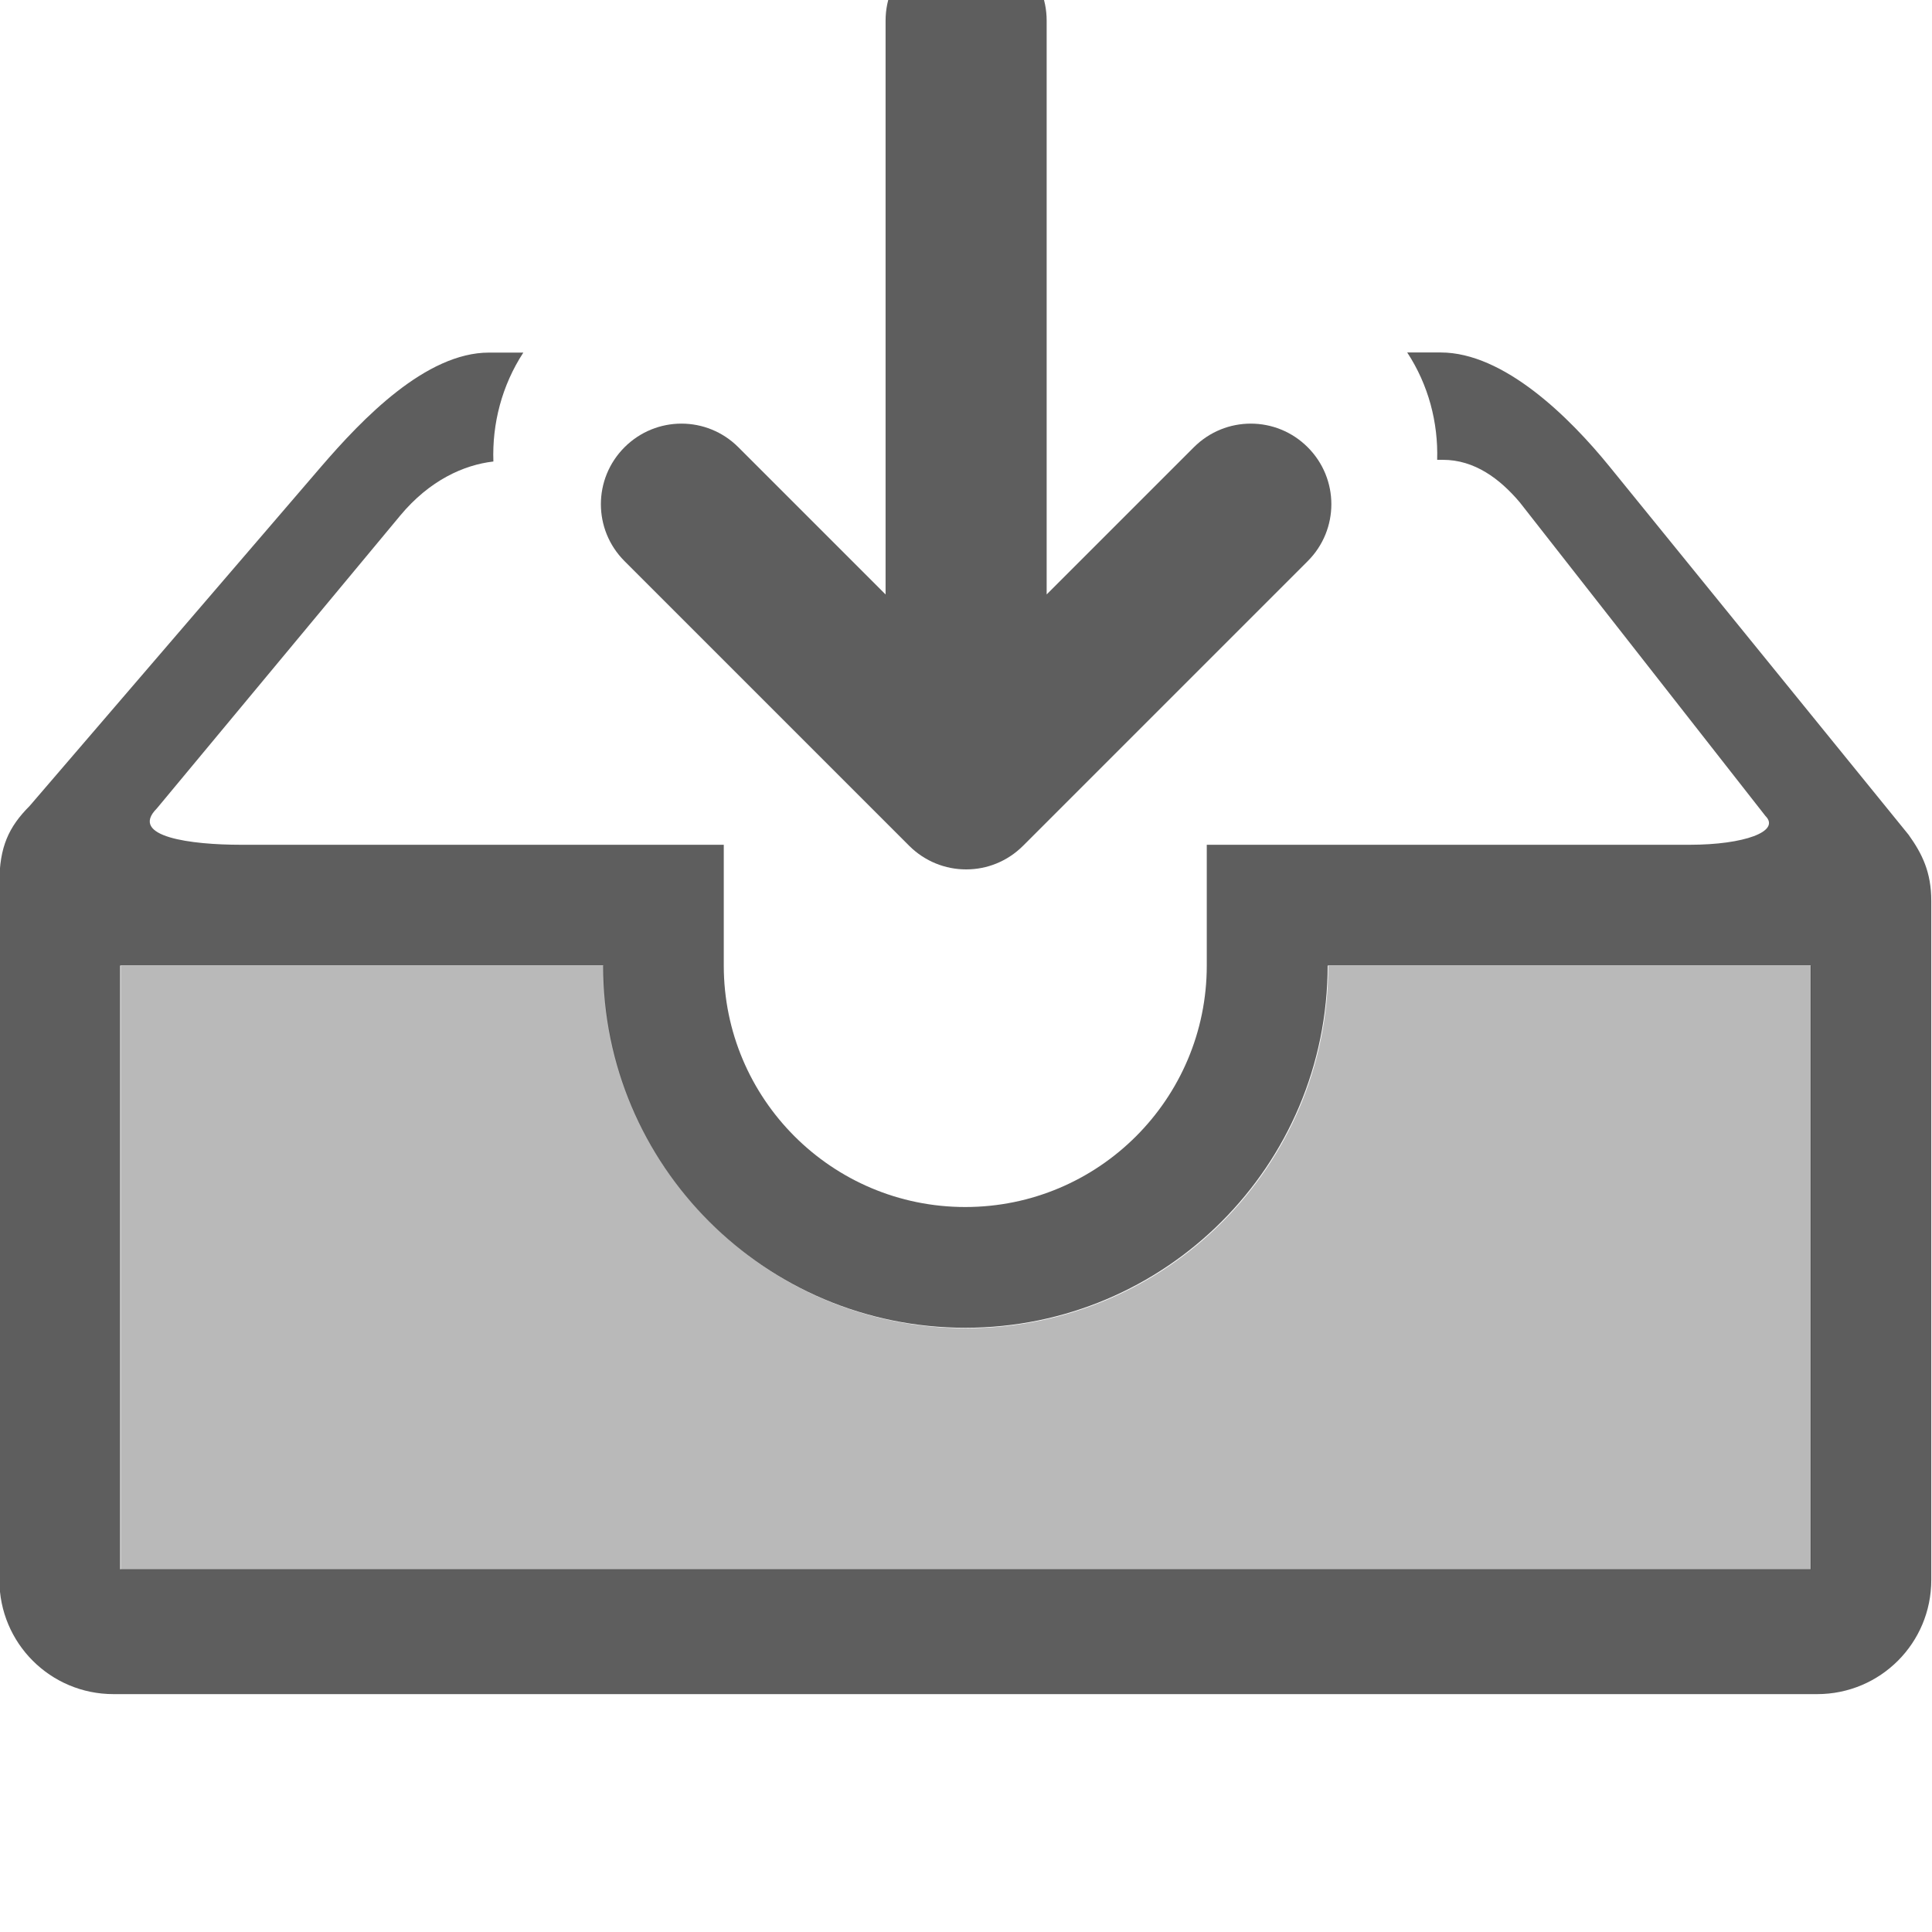
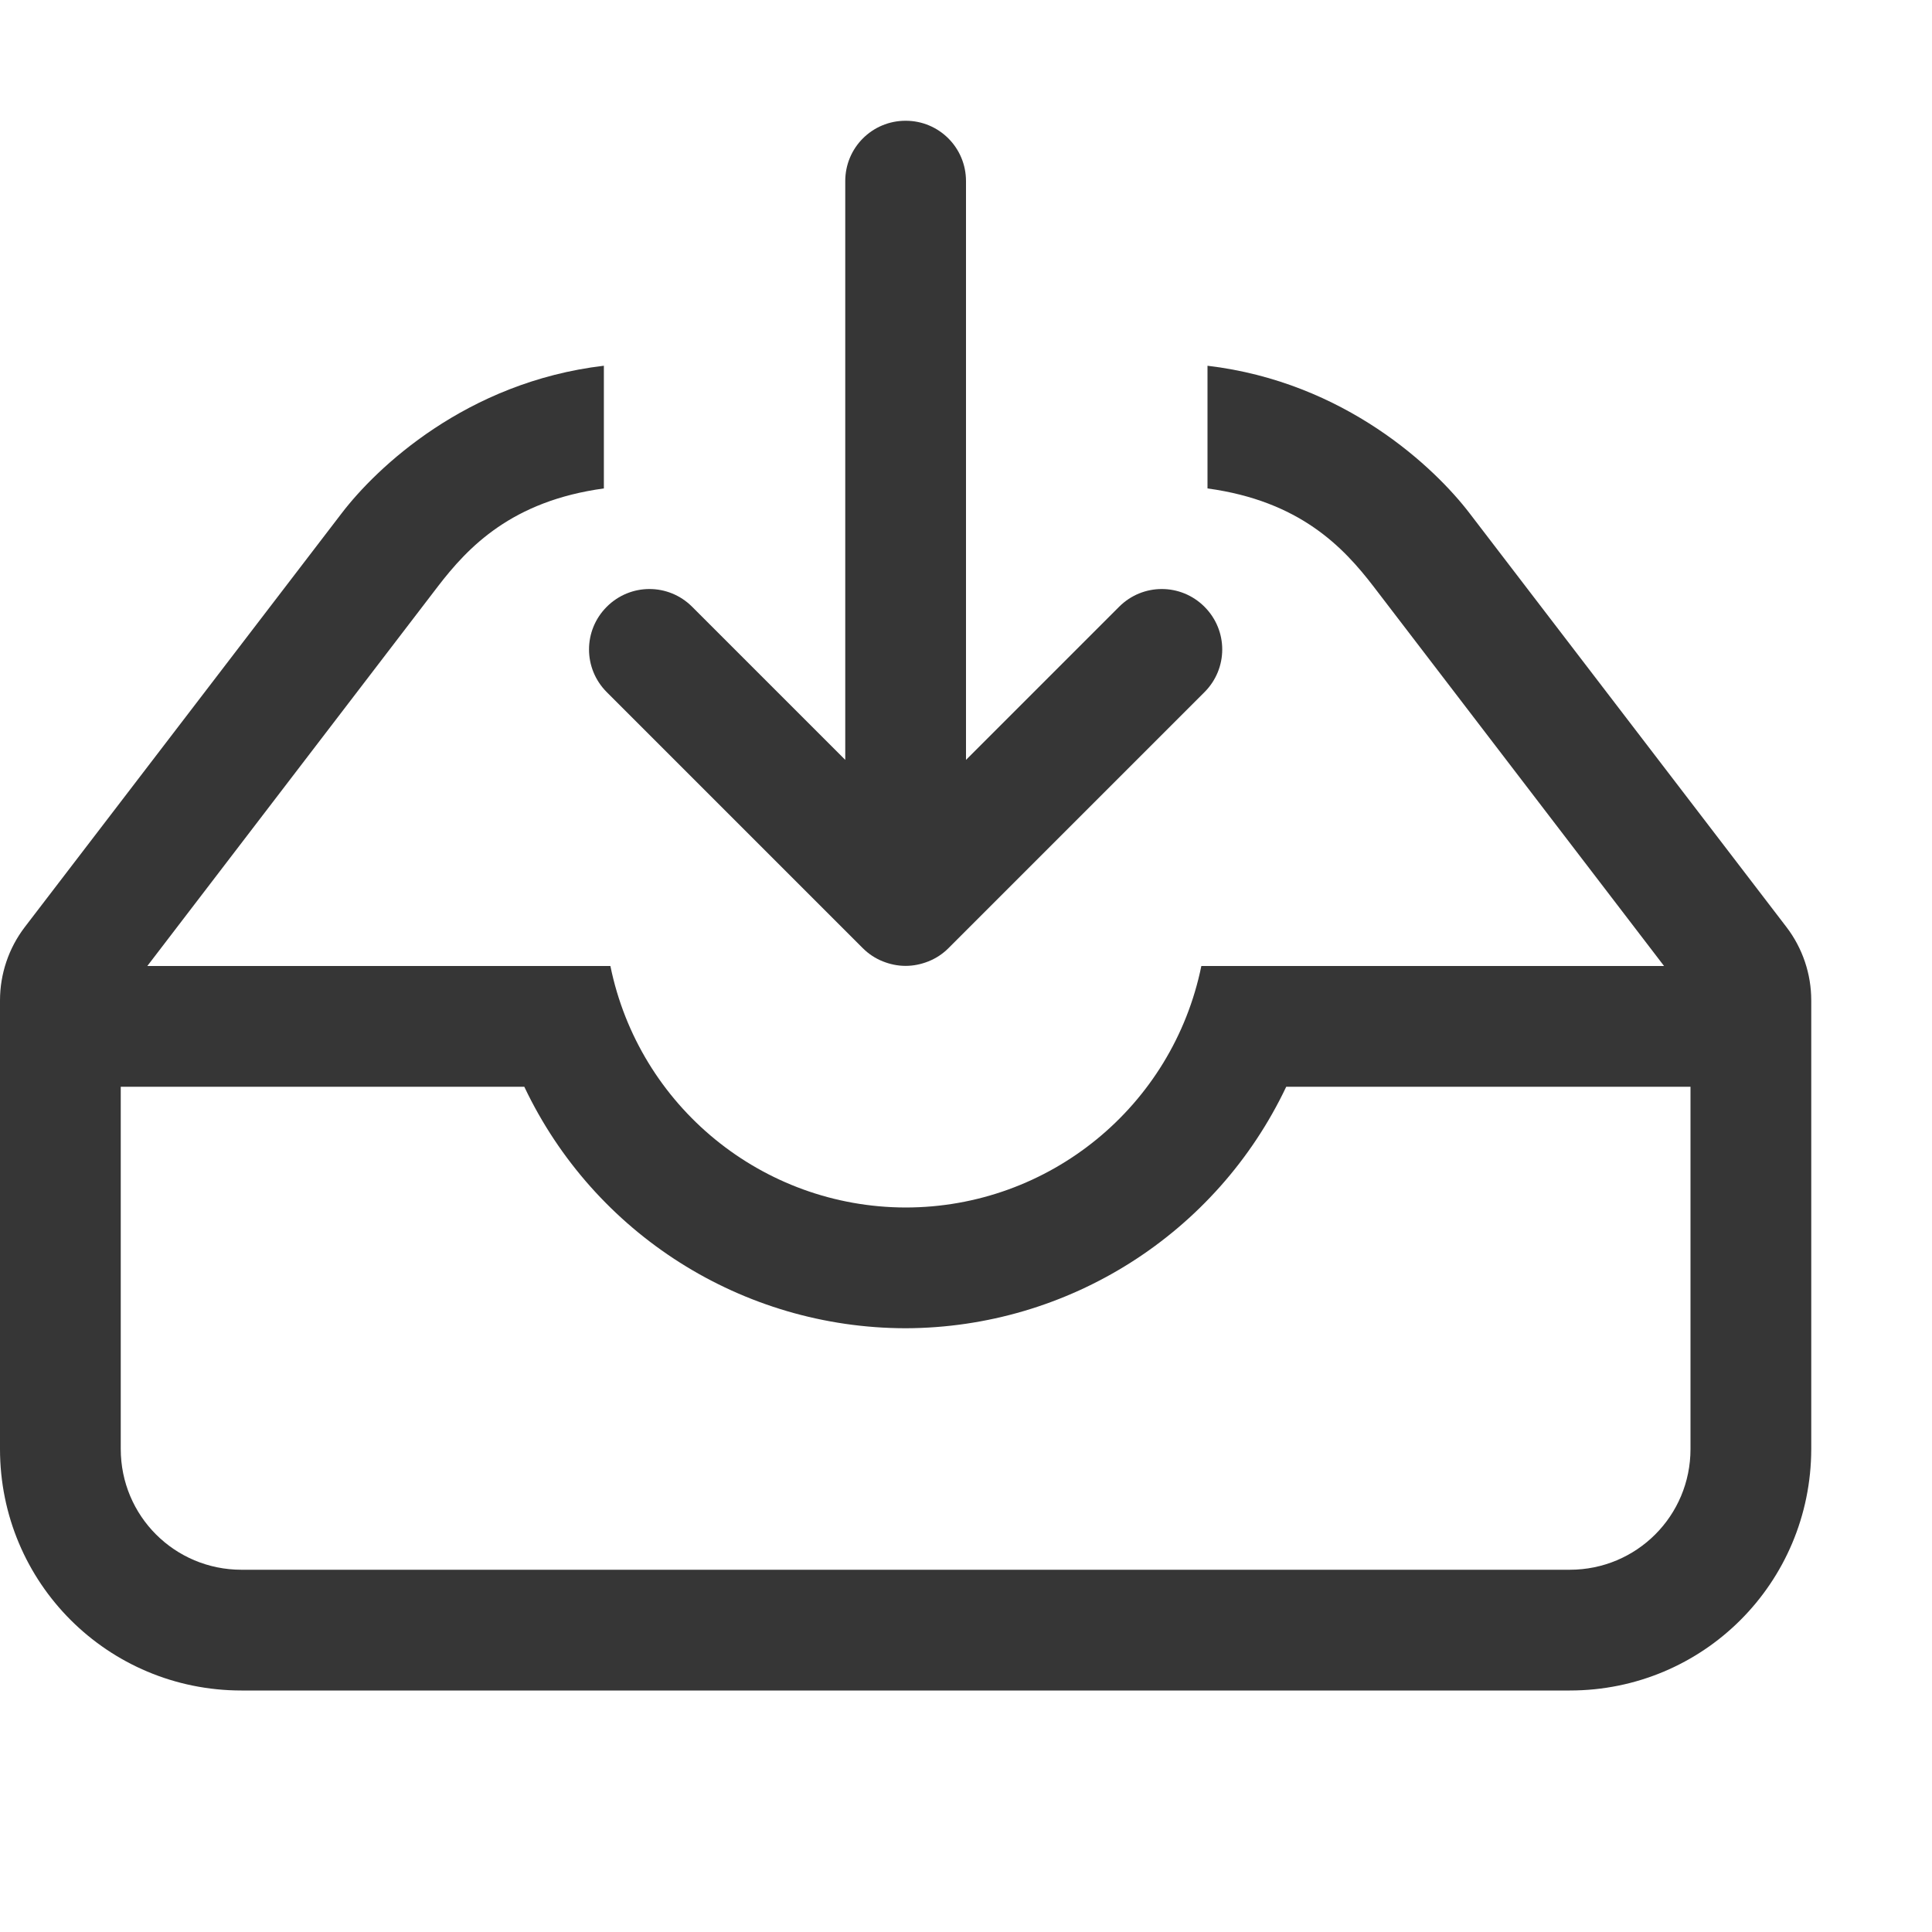
<svg xmlns="http://www.w3.org/2000/svg" width="16" height="16" version="1.1">
-   <g transform="translate(-442,-176)" fill="#363636">
-     <path d="m446.05 178.92c-0.523 0-1.048 0.547-1.389 0.943l-2.416 2.812c-0.173 0.173-0.25 0.34-0.25 0.633v5.777c0 0.523 0.422 0.945 0.945 0.945h14.109c0.523 0 0.945-0.422 0.945-0.945v-5.625c0-0.237-0.075-0.389-0.188-0.547l-2.478-3.051c-0.33-0.406-0.873-0.943-1.397-0.943h-0.277c0.176 0.269 0.257 0.579 0.248 0.889h0.047c0.263 0 0.472 0.157 0.637 0.352l2.035 2.598c0.127 0.127-0.176 0.238-0.627 0.238h-4v0.951a2 2 0 0 1 0 0.049 2 2 0 0 1-2 2 2 2 0 0 1-2-2v-1h-4c-0.407 0-0.931-0.065-0.695-0.301l2.016-2.426c0.243-0.292 0.527-0.419 0.771-0.447-0.011-0.313 0.07-0.629 0.248-0.902zm-3.055 5.076h4c0 1.657 1.343 3 3 3s3-1.343 3-3h4v5h-14z" opacity=".8" />
-     <path d="m450 183.2c-0.17 0-0.341-0.066-0.471-0.196l-2.357-2.357c-0.261-0.261-0.261-0.682 0-0.943 0.261-0.261 0.682-0.261 0.943 0l1.219 1.219v-4.752c0-0.369 0.297-0.667 0.667-0.667s0.667 0.297 0.667 0.667v4.752l1.219-1.219c0.261-0.261 0.682-0.261 0.943 0 0.261 0.261 0.261 0.682 0 0.943l-2.357 2.357c-0.131 0.131-0.301 0.196-0.471 0.196z" opacity=".8" />
-     <path transform="translate(442,176)" d="m1 8v5h14v-5h-4a3 3 0 0 1-3 3 3 3 0 0 1-3-3h-4z" fill-rule="evenodd" opacity=".35" style="paint-order:fill markers stroke" />
-   </g>
+   <path d="m7.5 1c-0.277 0-0.5 0.223-0.5 0.5v4.793l-1.268-1.268c-0.196-0.196-0.511-0.196-0.707 0s-0.196 0.511 0 0.707l2.121 2.121c0.047 0.047 0.103 0.084 0.166 0.109 0.058 0.023 0.121 0.037 0.188 0.037 0.066 0 0.13-0.014 0.188-0.037 0.063-0.025 0.119-0.062 0.166-0.109l2.121-2.121c0.196-0.196 0.196-0.511 0-0.707-0.196-0.196-0.511-0.196-0.707 0l-1.268 1.268v-4.793c0-0.277-0.223-0.5-0.5-0.5zm-2.5 2.029c-1.141 0.135-1.884 0.847-2.17 1.221l-2.625 3.428c-0.133 0.174-0.205 0.388-0.205 0.607v0.215 0.5 3c0 1.108 0.892 2 2 2h11c1.108 0 1.998-0.892 2-2v-3-0.5-0.215c1.48e-4 -0.219-0.072-0.433-0.205-0.607l-2.625-3.428c-0.286-0.374-1.029-1.086-2.17-1.221v1.016c0.763 0.104 1.124 0.485 1.375 0.812l2.406 3.143h-2.197-0.625-0.959-0.051a2.5 2.5 0 0 1-2.449 2 2.5 2.5 0 0 1-2.445-2h-0.275-0.74-2.82l2.406-3.143c0.251-0.327 0.612-0.708 1.375-0.812v-1.016zm-4 5.971h3.342a3.5 3.5 0 0 0 3.158 2 3.5 3.5 0 0 0 3.152-2h0.006 0.926 2.416v3c0 0.554-0.446 1-1 1h-11c-0.554 0-1-0.446-1-1v-3z" fill="#363636" />
</svg>
